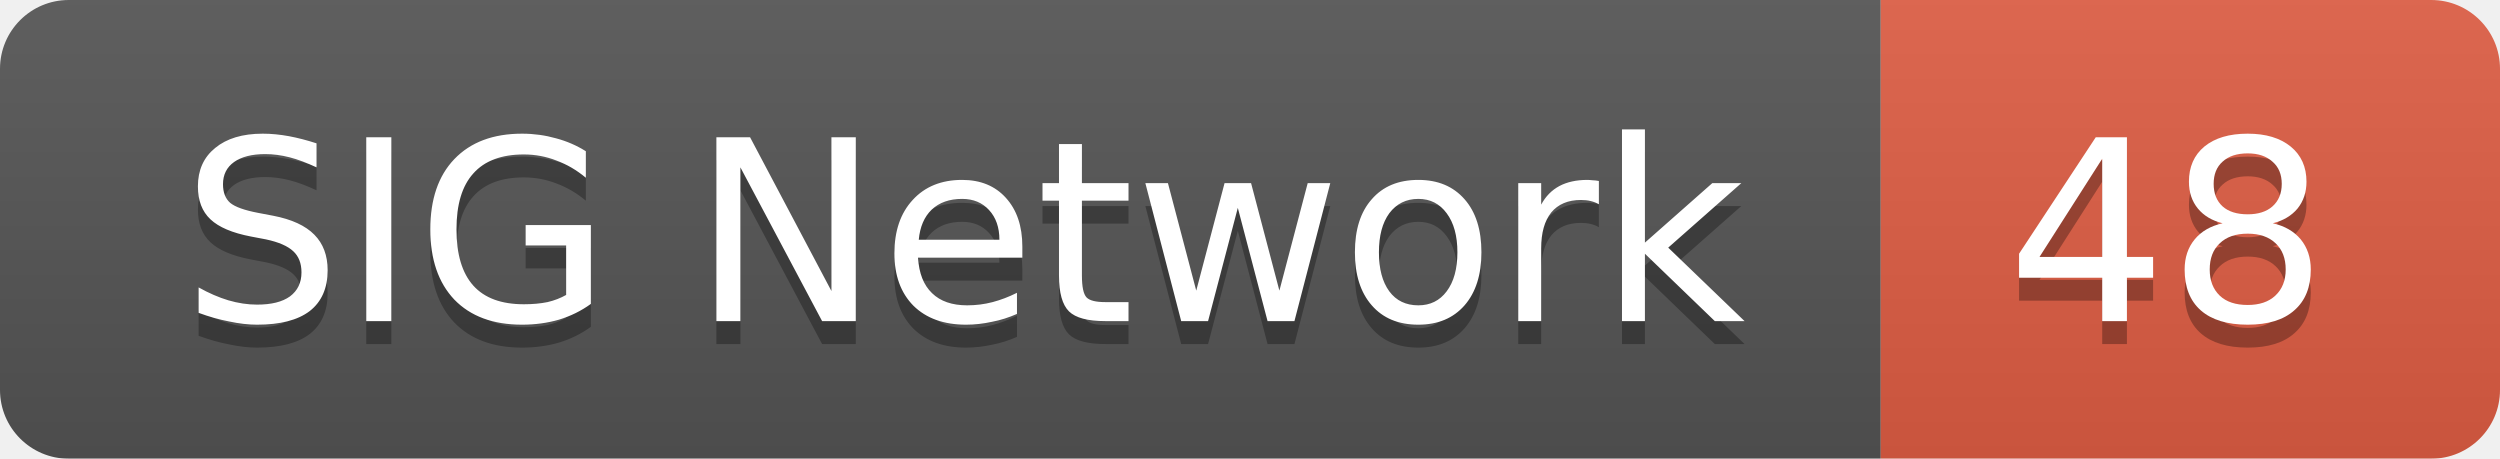
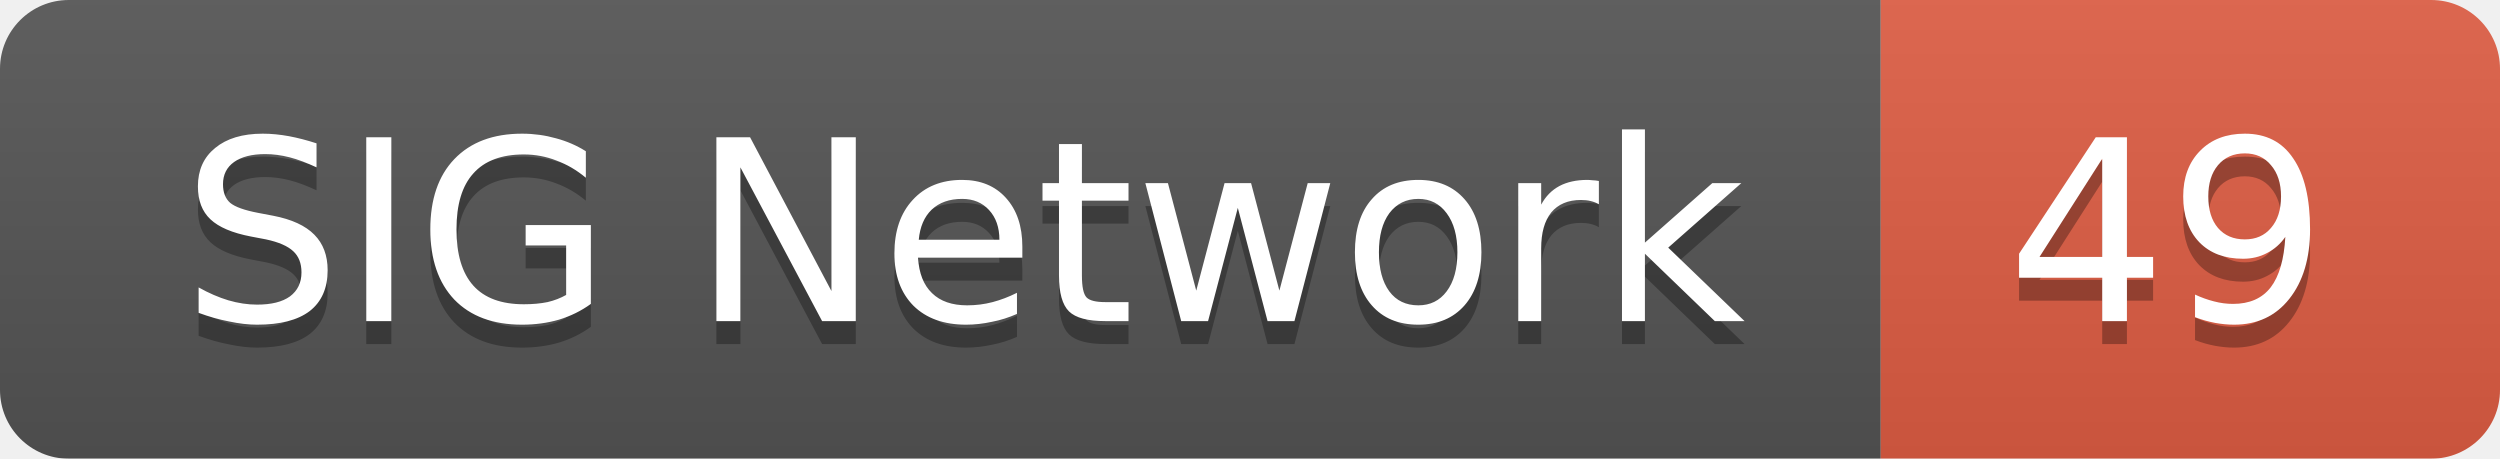
<svg xmlns="http://www.w3.org/2000/svg" width="109" height="20">
  <linearGradient id="smooth" x2="0" y2="100%">
    <stop offset="0" stop-color="#bbb" stop-opacity=".1" />
    <stop offset="1" stop-opacity=".1" />
  </linearGradient>
  <mask id="round">
    <rect width="109" height="20" rx="3" fill="#fff" />
  </mask>
  <g mask="url(#round)">
    <rect width="82" height="20" fill="#555" />
    <rect x="82" width="27" height="20" fill="#e05d44" />
    <rect width="109" height="20" fill="url(#smooth)" />
  </g>
  <g fill="#fff" text-anchor="middle" font-family="DejaVu Sans,Verdana,Geneva,sans-serif" font-size="11">
    <text x="42" y="15" fill="#010101" fill-opacity=".3">SIG Network</text>
    <text x="42" y="14">SIG Network</text>
-     <text x="94.5" y="15" fill="#010101" fill-opacity=".3">48</text>
-     <text x="94.5" y="14">48</text>
+     <text x="94.5" y="15" fill="#010101" fill-opacity=".3">49</text>
+     <text x="94.5" y="14">49</text>
  </g>
</svg>
